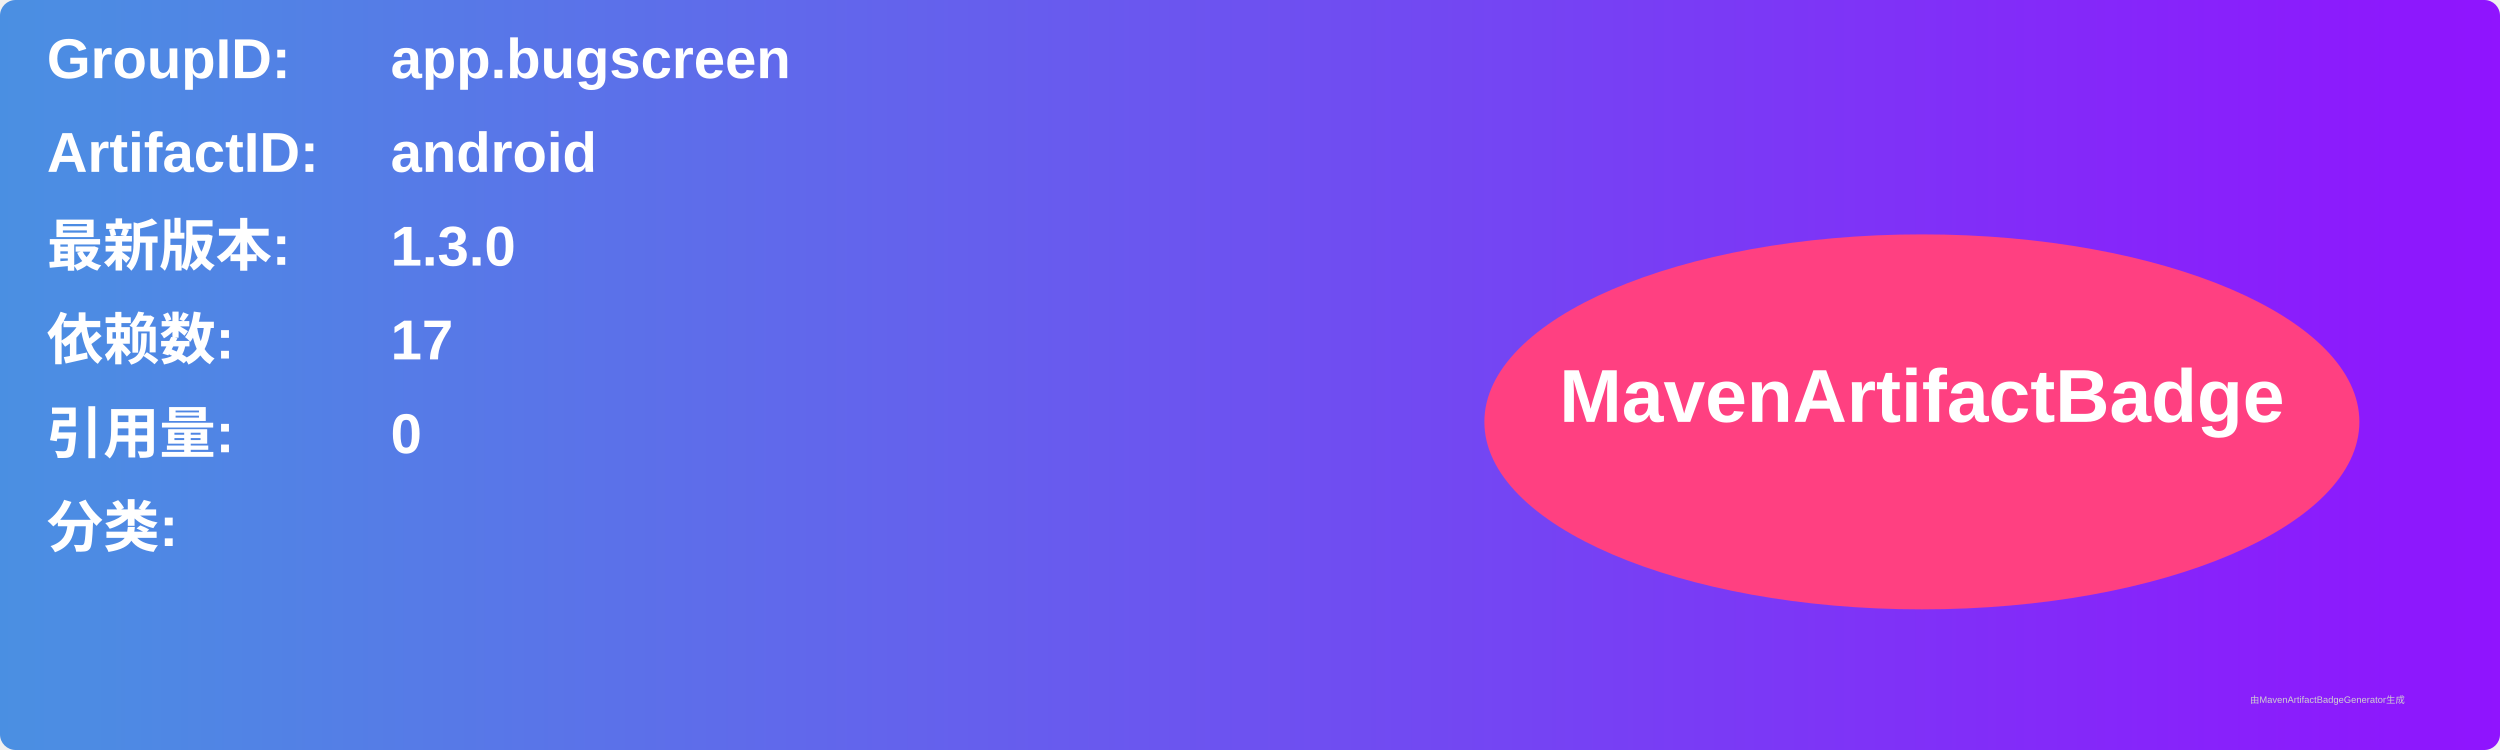
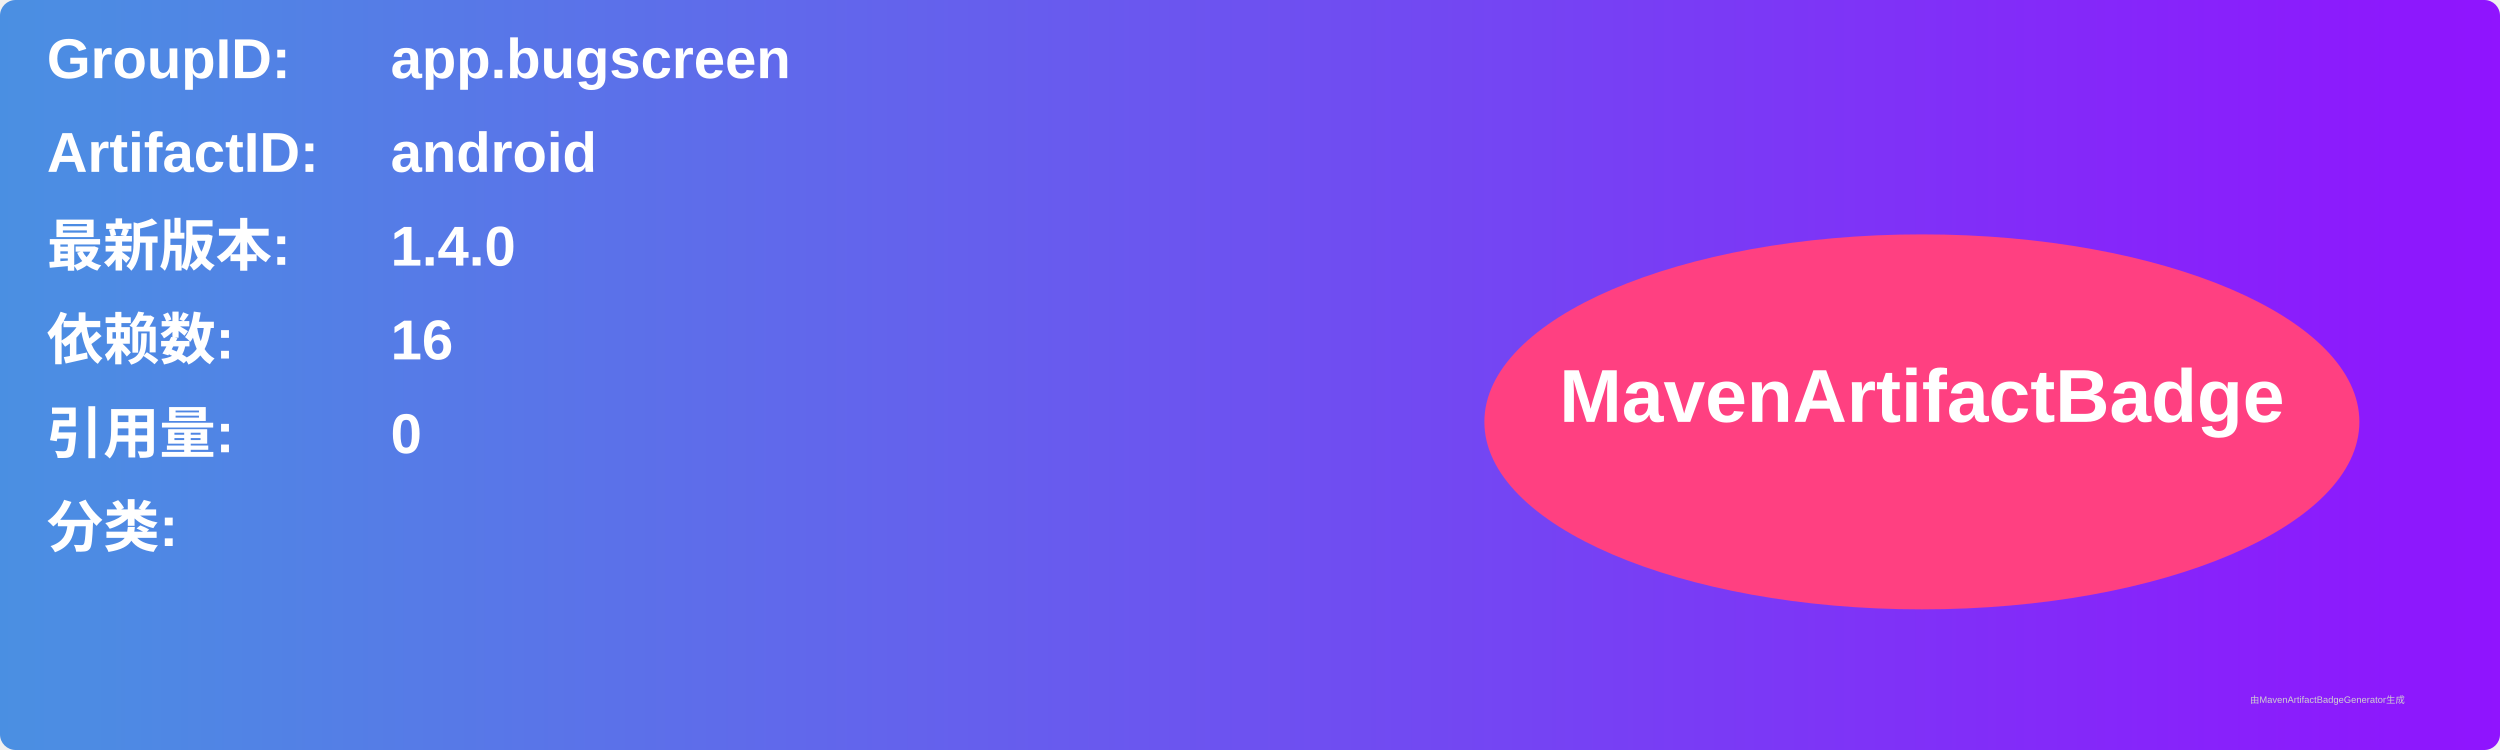
<svg xmlns="http://www.w3.org/2000/svg" width="800" height="240" viewBox="0 0 800 240">
  <linearGradient id="grad" x1="0%" y1="0%" x2="100%" y2="0%">
    <stop offset="0%" stop-color="#4a90e2" />
    <stop offset="100%" stop-color="#9013fe" />
  </linearGradient>
  <rect width="100%" height="100%" rx="5" ry="5" fill="url(#grad)" />
  <g transform="translate(15, 15)">
    <text x="0" y="10" font-family="Arial" font-size="18" fill="white" font-weight="bold" width="260">GroupID:</text>
    <text x="110" y="10" font-family="Arial" font-size="18" fill="white" font-weight="bold" width="460">app.bugscreen</text>
    <text x="0" y="40" font-family="Arial" font-size="18" fill="white" font-weight="bold" width="260">ArtifactID:</text>
    <text x="110" y="40" font-family="Arial" font-size="18" fill="white" font-weight="bold" width="460">android</text>
    <text x="0" y="70" font-family="Arial" font-size="18" fill="white" font-weight="bold">最新版本:</text>
    <text x="110" y="70" font-family="Arial" font-size="18" fill="white" font-weight="bold">
-       <tspan font-weight="bold">1.3.0</tspan>
+       <tspan font-weight="bold">1.4.0</tspan>
    </text>
    <text x="0" y="100" font-family="Arial" font-size="18" fill="white" font-weight="bold">依赖数: </text>
    <text x="110" y="100" font-family="Arial" font-size="18" fill="white">
-       <tspan font-weight="bold">17</tspan>
+       <tspan font-weight="bold">16</tspan>
    </text>
    <text x="0" y="130" font-family="Arial" font-size="18" fill="white" font-weight="bold">引用量: </text>
    <text x="110" y="130" font-family="Arial" font-size="18" fill="white">
      <tspan font-weight="bold">0</tspan>
    </text>
    <text x="0" y="160" font-family="Arial" font-size="18" fill="white" font-weight="bold">分类:</text>
    <text x="10" y="190" font-family="Arial" font-size="10" fill="white">
      <tspan font-weight="bold" />
    </text>
    <ellipse cx="600" cy="120" rx="140" ry="60" fill="#ff4081" />
    <text x="600" y="120" text-anchor="middle" font-family="Arial" font-size="24" fill="white" font-weight="bold">MavenArtifactBadge</text>
  </g>
  <text x="720" y="225" font-family="Arial" font-size="3" fill="#d0d0d0">由MavenArtifactBadgeGenerator生成</text>
</svg>
